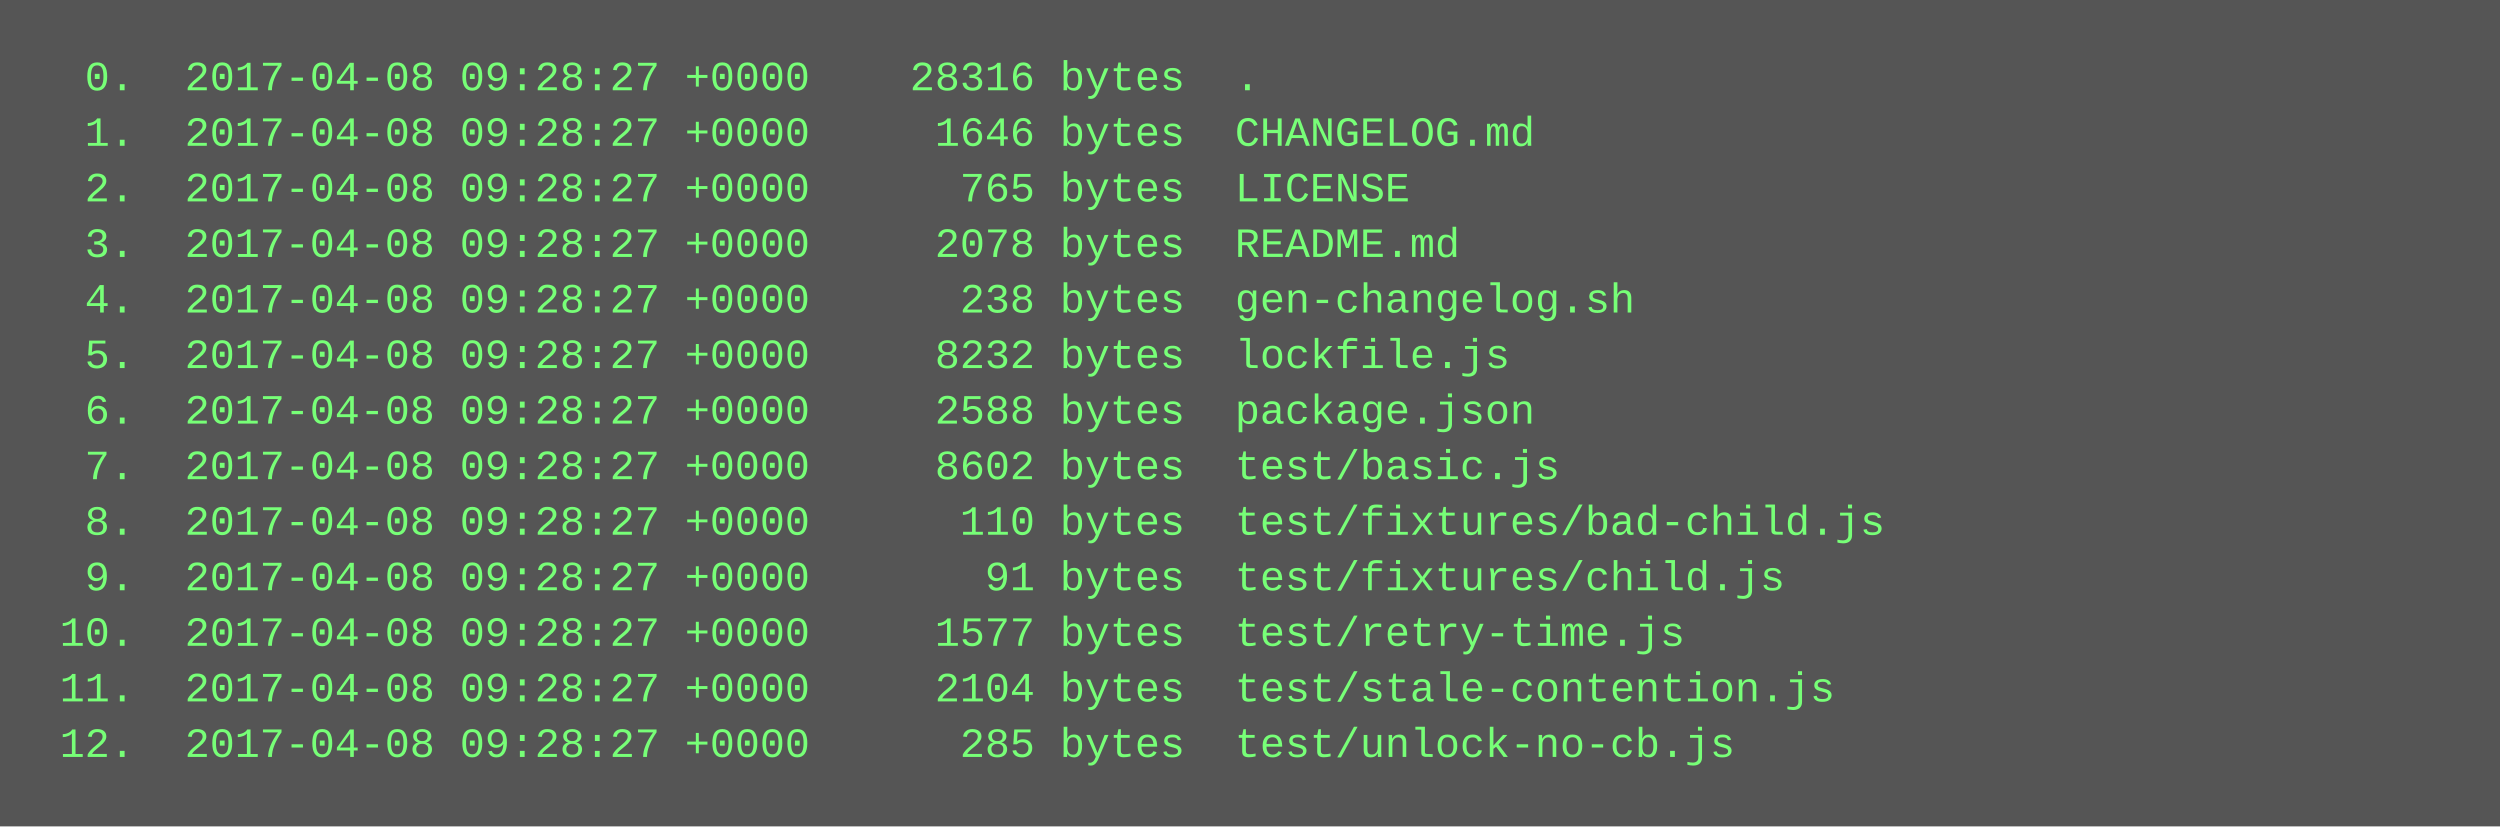
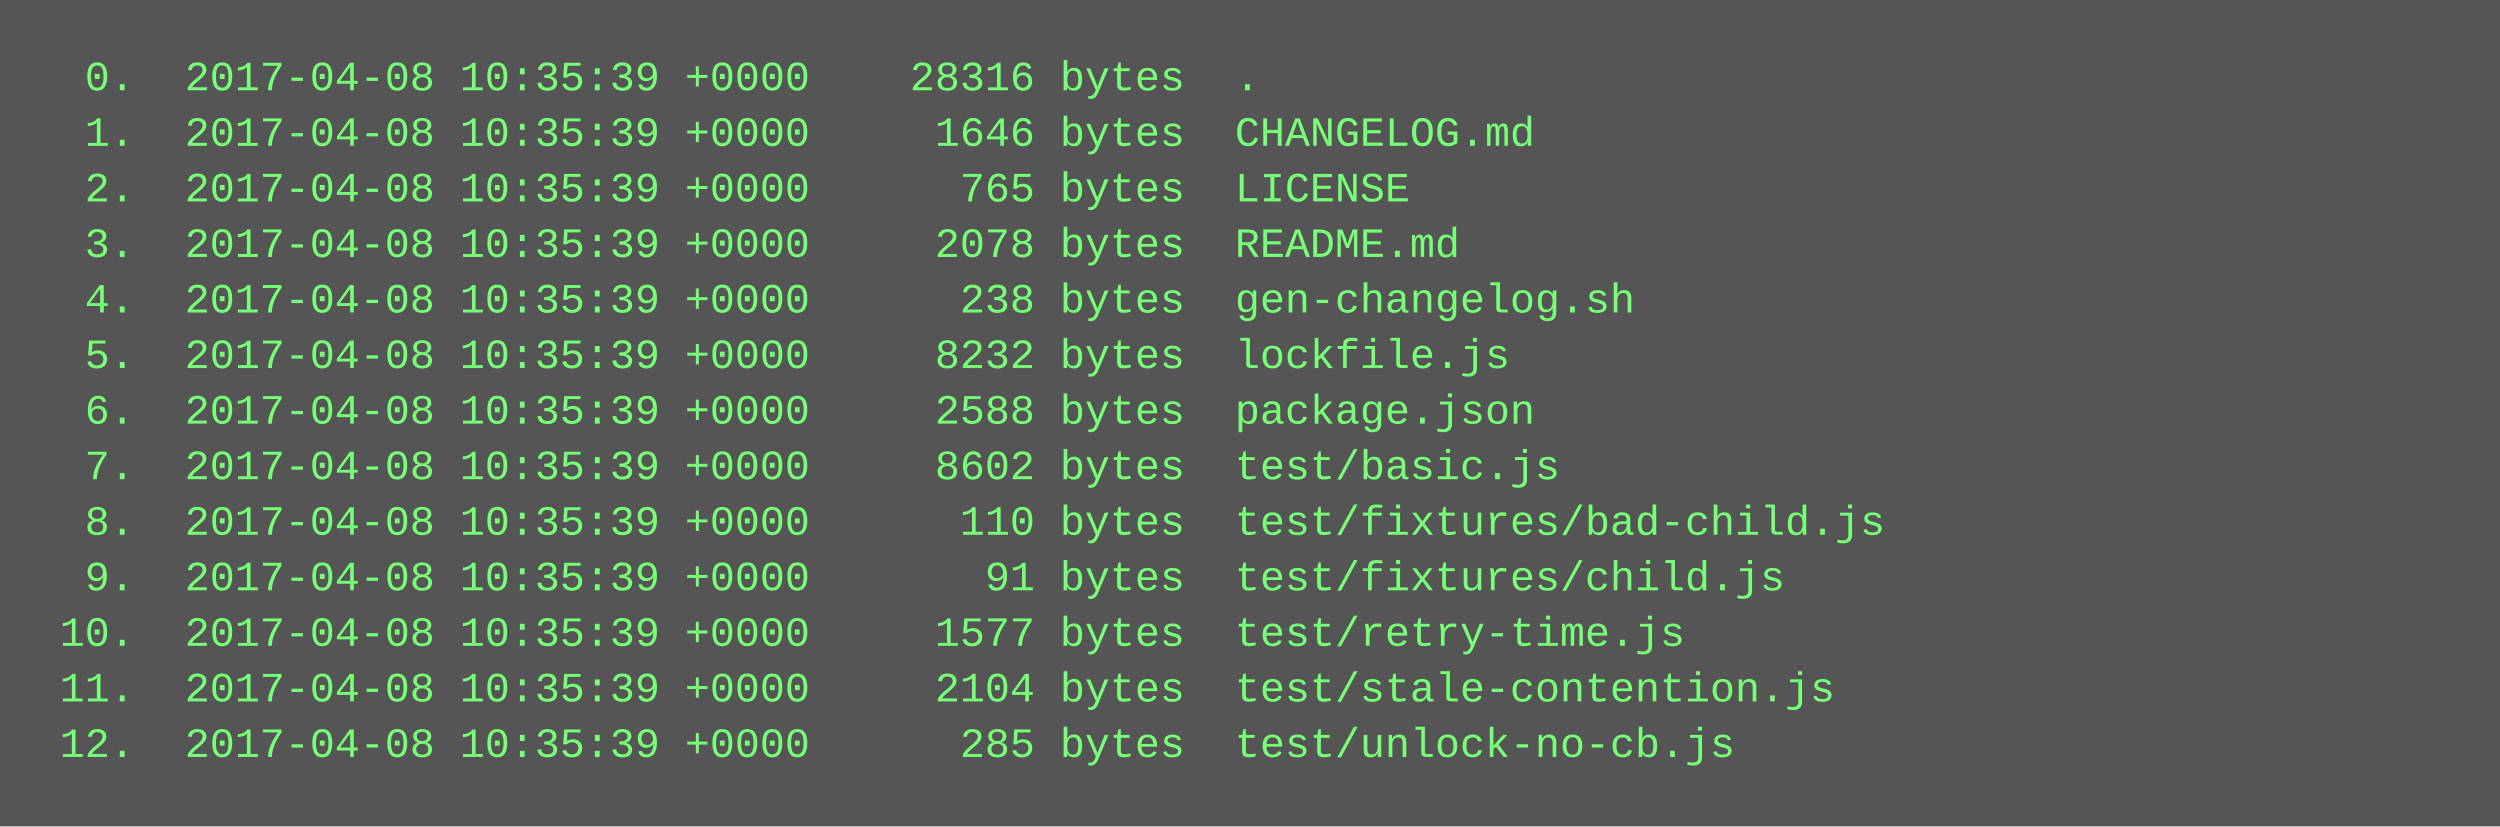
<svg xmlns="http://www.w3.org/2000/svg" height="238" width="720">
  <rect height="238" fill="#555" width="720" />
  <text fill="#7f7" font-family="Courier New" font-size="12" xml:space="preserve">
-     <tspan x="10" y="26">  0.  2017-04-08 09:28:27 +0000    28316 bytes  .</tspan>
-     <tspan x="10" y="42">  1.  2017-04-08 09:28:27 +0000     1646 bytes  CHANGELOG.md</tspan>
-     <tspan x="10" y="58">  2.  2017-04-08 09:28:27 +0000      765 bytes  LICENSE</tspan>
-     <tspan x="10" y="74">  3.  2017-04-08 09:28:27 +0000     2078 bytes  README.md</tspan>
-     <tspan x="10" y="90">  4.  2017-04-08 09:28:27 +0000      238 bytes  gen-changelog.sh</tspan>
-     <tspan x="10" y="106">  5.  2017-04-08 09:28:27 +0000     8232 bytes  lockfile.js</tspan>
-     <tspan x="10" y="122">  6.  2017-04-08 09:28:27 +0000     2588 bytes  package.json</tspan>
-     <tspan x="10" y="138">  7.  2017-04-08 09:28:27 +0000     8602 bytes  test/basic.js</tspan>
-     <tspan x="10" y="154">  8.  2017-04-08 09:28:27 +0000      110 bytes  test/fixtures/bad-child.js</tspan>
-     <tspan x="10" y="170">  9.  2017-04-08 09:28:27 +0000       91 bytes  test/fixtures/child.js</tspan>
-     <tspan x="10" y="186"> 10.  2017-04-08 09:28:27 +0000     1577 bytes  test/retry-time.js</tspan>
-     <tspan x="10" y="202"> 11.  2017-04-08 09:28:27 +0000     2104 bytes  test/stale-contention.js</tspan>
-     <tspan x="10" y="218"> 12.  2017-04-08 09:28:27 +0000      285 bytes  test/unlock-no-cb.js</tspan>
+     <tspan x="10" y="26">  0.  2017-04-08 10:35:39 +0000    28316 bytes  .</tspan>
+     <tspan x="10" y="42">  1.  2017-04-08 10:35:39 +0000     1646 bytes  CHANGELOG.md</tspan>
+     <tspan x="10" y="58">  2.  2017-04-08 10:35:39 +0000      765 bytes  LICENSE</tspan>
+     <tspan x="10" y="74">  3.  2017-04-08 10:35:39 +0000     2078 bytes  README.md</tspan>
+     <tspan x="10" y="90">  4.  2017-04-08 10:35:39 +0000      238 bytes  gen-changelog.sh</tspan>
+     <tspan x="10" y="106">  5.  2017-04-08 10:35:39 +0000     8232 bytes  lockfile.js</tspan>
+     <tspan x="10" y="122">  6.  2017-04-08 10:35:39 +0000     2588 bytes  package.json</tspan>
+     <tspan x="10" y="138">  7.  2017-04-08 10:35:39 +0000     8602 bytes  test/basic.js</tspan>
+     <tspan x="10" y="154">  8.  2017-04-08 10:35:39 +0000      110 bytes  test/fixtures/bad-child.js</tspan>
+     <tspan x="10" y="170">  9.  2017-04-08 10:35:39 +0000       91 bytes  test/fixtures/child.js</tspan>
+     <tspan x="10" y="186"> 10.  2017-04-08 10:35:39 +0000     1577 bytes  test/retry-time.js</tspan>
+     <tspan x="10" y="202"> 11.  2017-04-08 10:35:39 +0000     2104 bytes  test/stale-contention.js</tspan>
+     <tspan x="10" y="218"> 12.  2017-04-08 10:35:39 +0000      285 bytes  test/unlock-no-cb.js</tspan>
  </text>
</svg>
